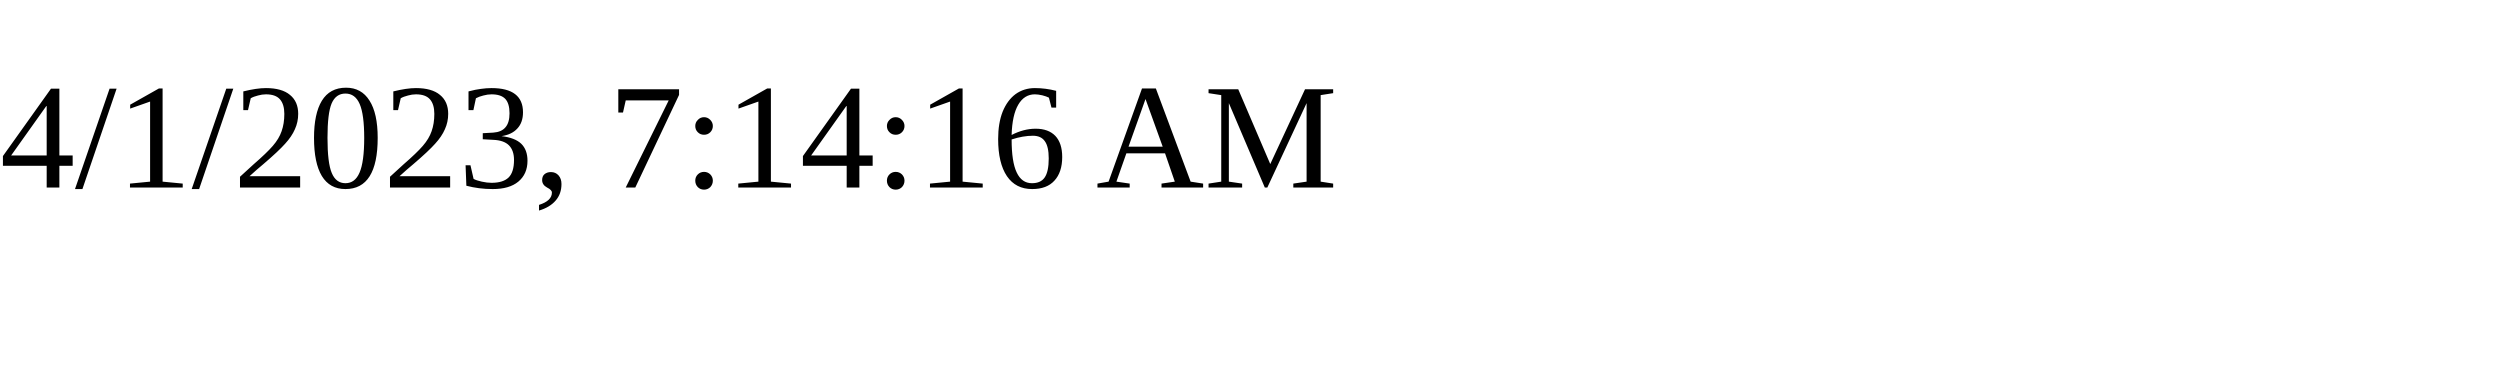
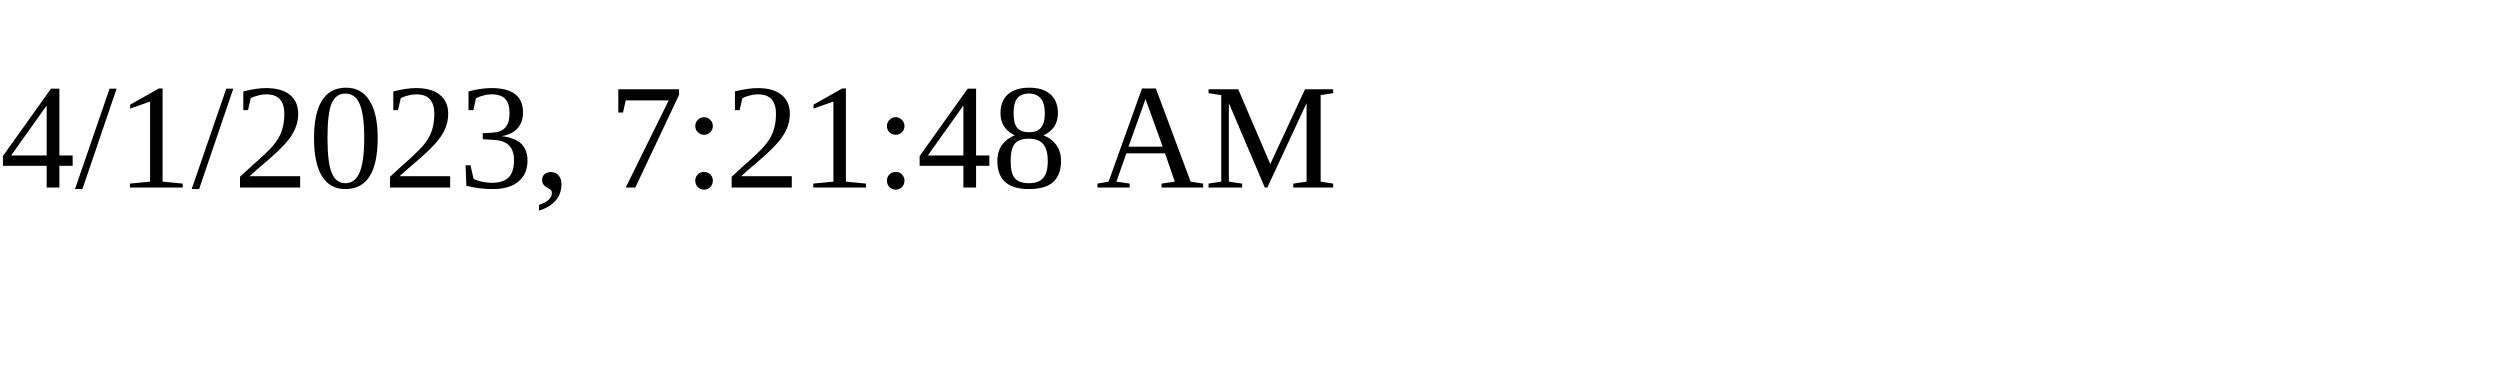
<svg xmlns="http://www.w3.org/2000/svg" height="30" width="200">
-   <text x="0" y="15">4/1/2023, 7:14:16 AM</text>
+   <text x="0" y="15">4/1/2023, 7:21:48 AM</text>
</svg>
